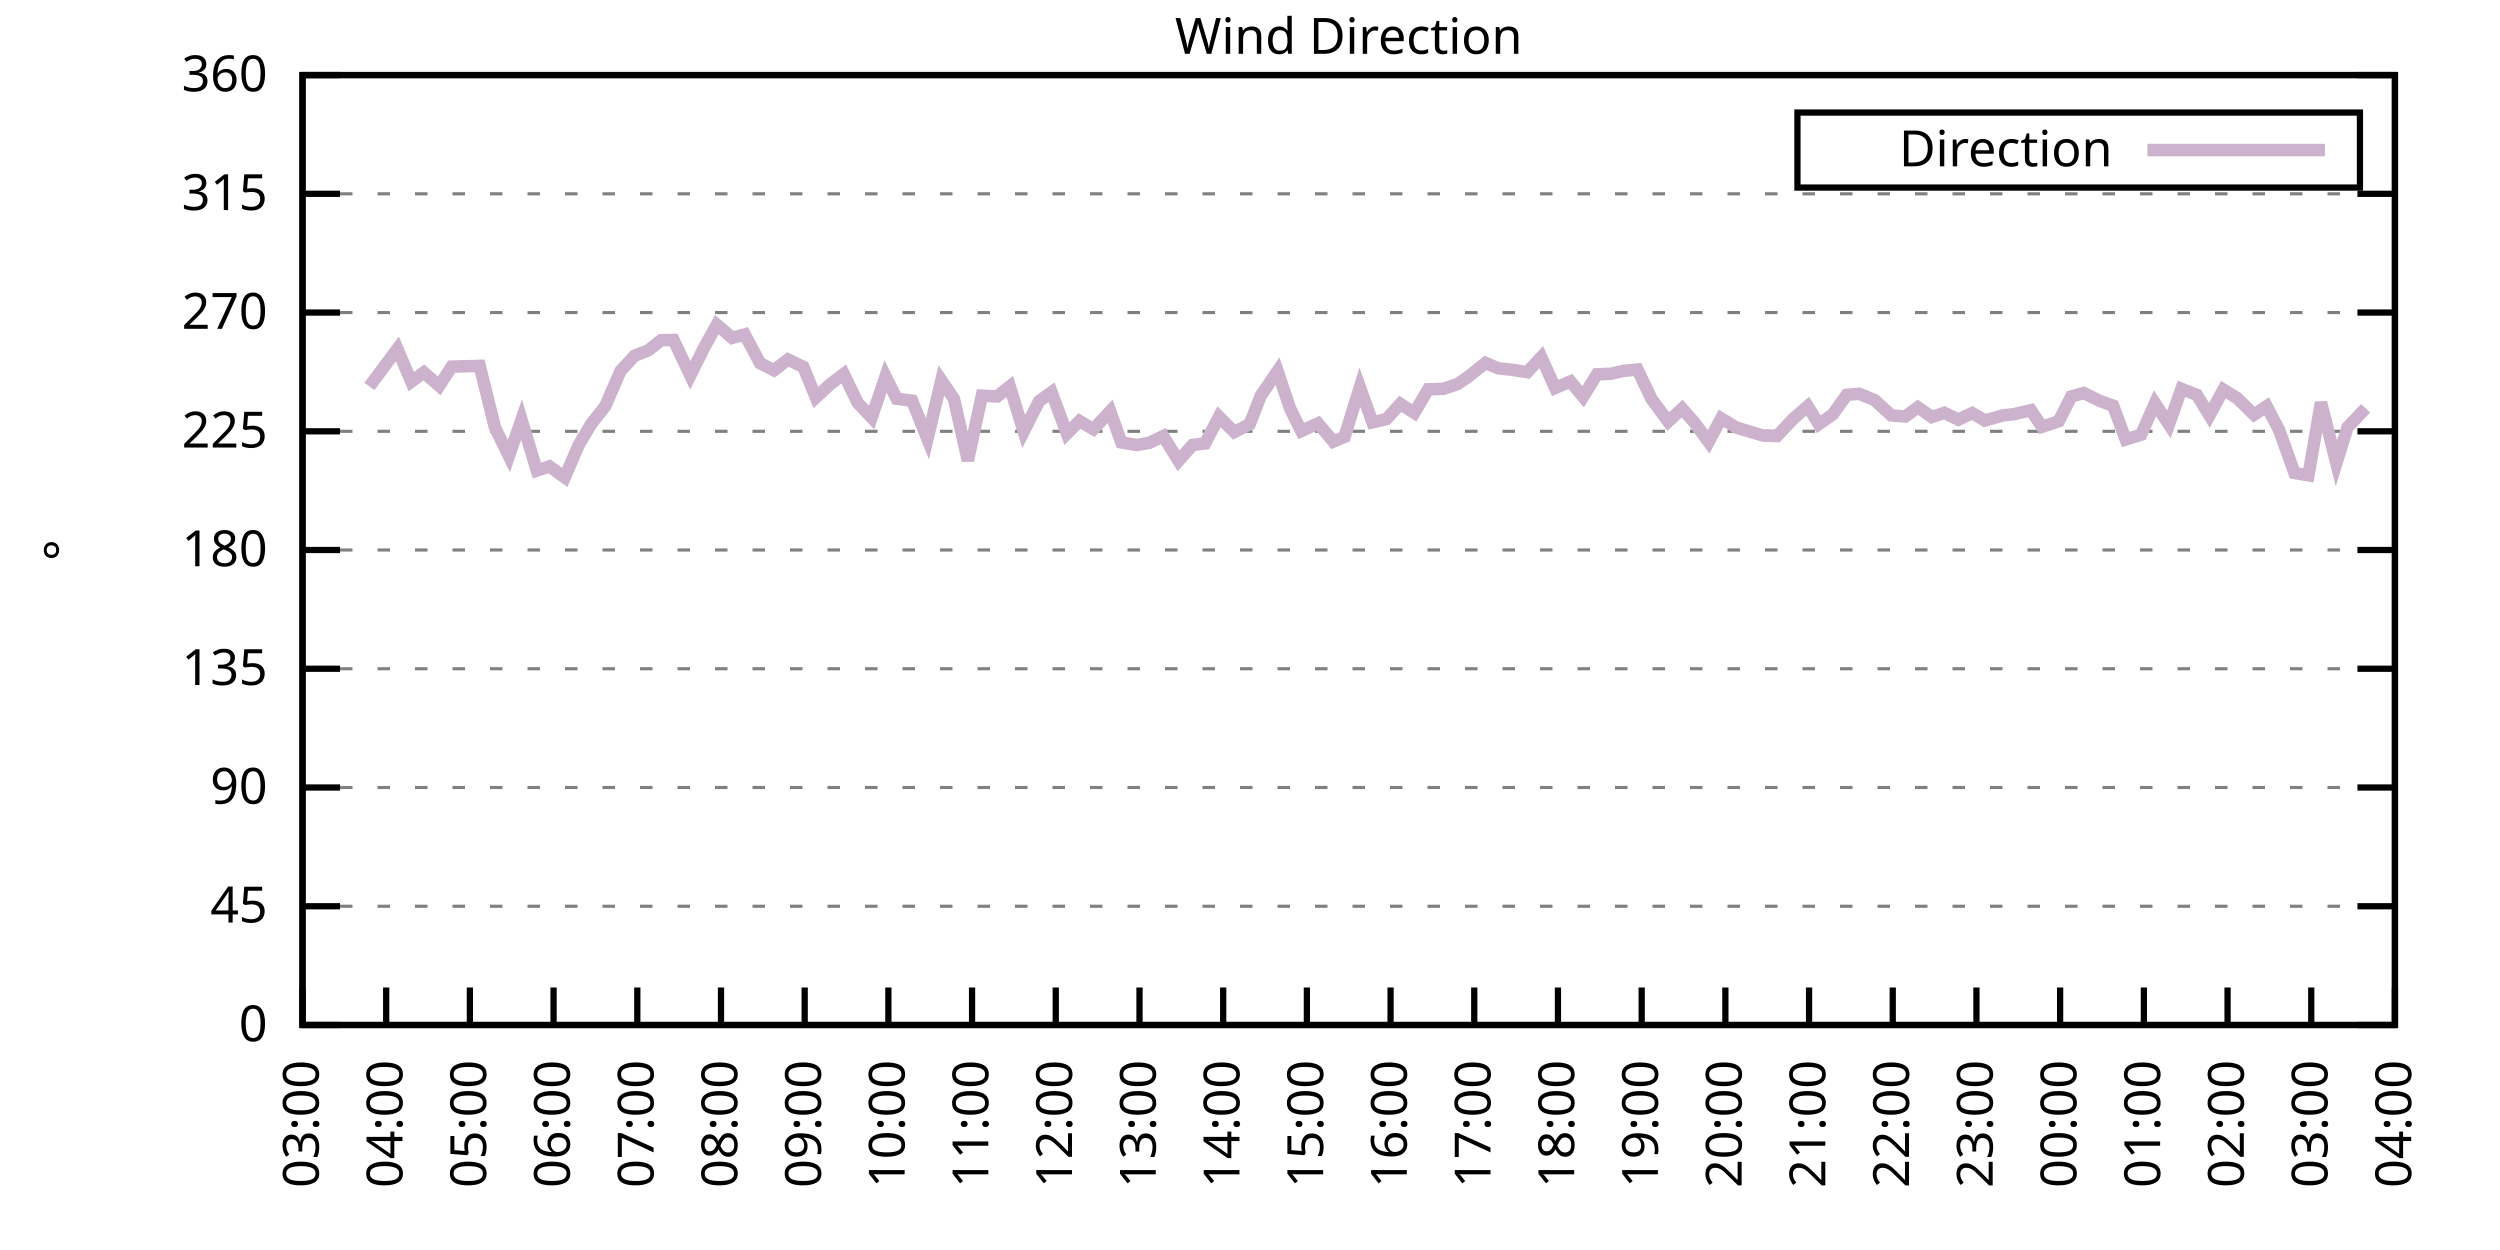
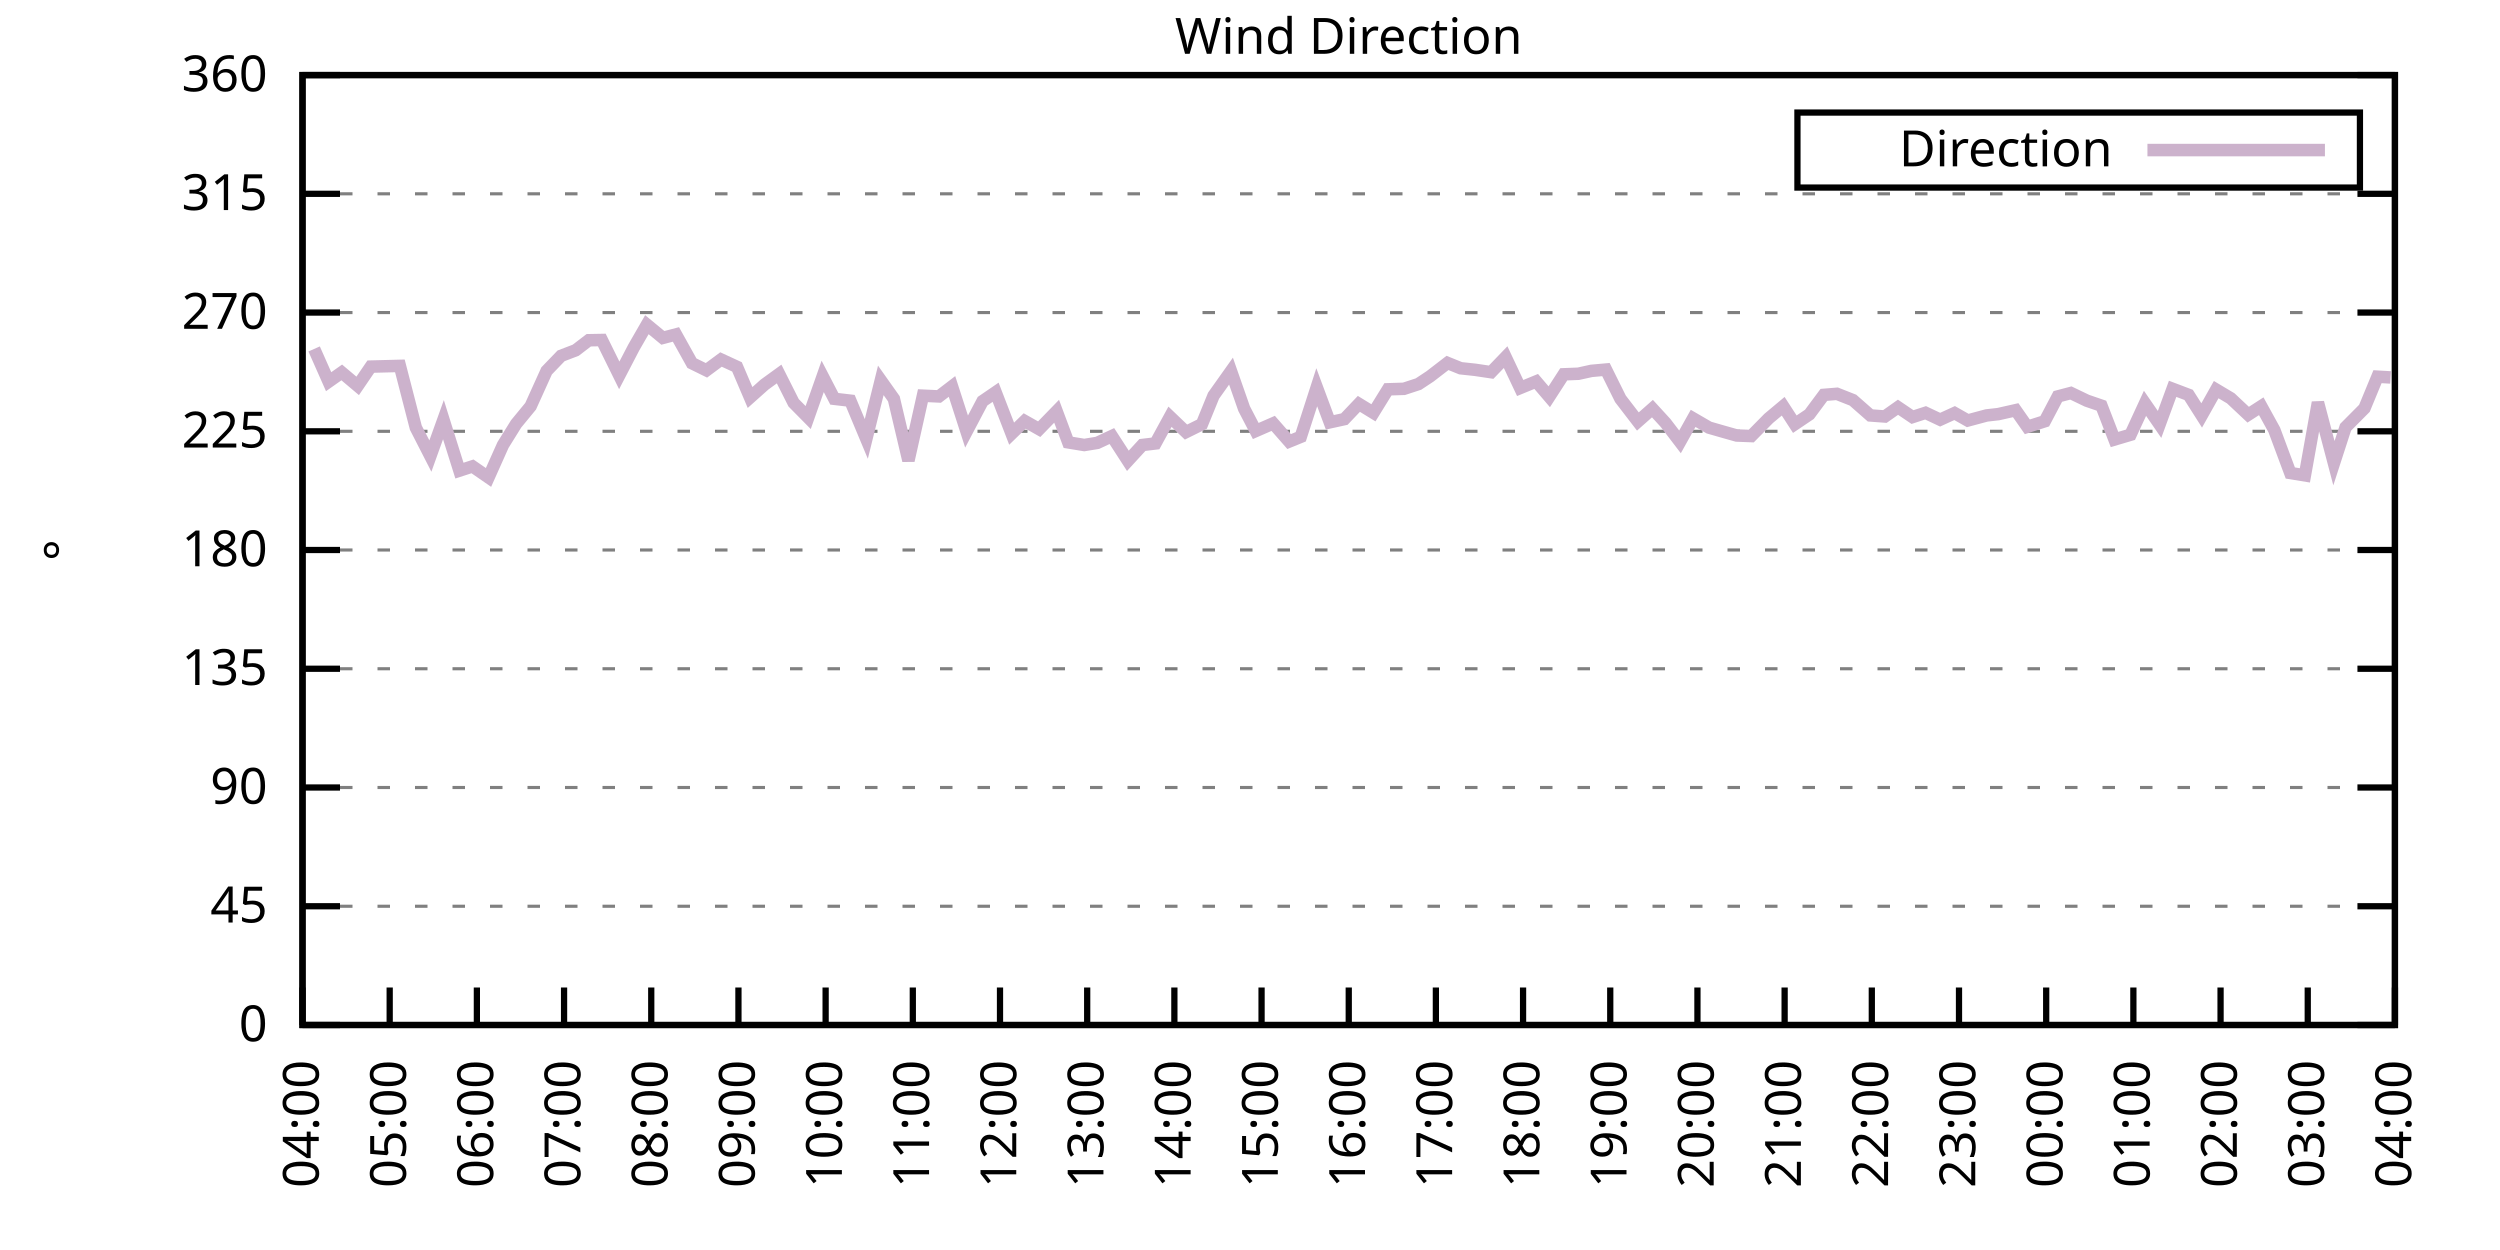
<svg xmlns="http://www.w3.org/2000/svg" xmlns:xlink="http://www.w3.org/1999/xlink" width="400" height="200" viewBox="0 0 400 200">
  <g id="gnuplot_canvas">
    <rect x="0" y="0" width="400" height="200" fill="none" />
    <defs>
      <circle id="gpDot" r="0.5" stroke-width="0.5" stroke="currentColor" />
      <path id="gpPt0" stroke-width="0.333" stroke="currentColor" d="M-1,0 h2 M0,-1 v2" />
      <path id="gpPt1" stroke-width="0.333" stroke="currentColor" d="M-1,-1 L1,1 M1,-1 L-1,1" />
      <path id="gpPt2" stroke-width="0.333" stroke="currentColor" d="M-1,0 L1,0 M0,-1 L0,1 M-1,-1 L1,1 M-1,1 L1,-1" />
      <rect id="gpPt3" stroke-width="0.333" stroke="currentColor" x="-1" y="-1" width="2" height="2" />
      <rect id="gpPt4" stroke-width="0.333" stroke="currentColor" fill="currentColor" x="-1" y="-1" width="2" height="2" />
      <circle id="gpPt5" stroke-width="0.333" stroke="currentColor" cx="0" cy="0" r="1" />
      <use xlink:href="#gpPt5" id="gpPt6" fill="currentColor" stroke="none" />
      <path id="gpPt7" stroke-width="0.333" stroke="currentColor" d="M0,-1.33 L-1.33,0.67 L1.33,0.67 z" />
      <use xlink:href="#gpPt7" id="gpPt8" fill="currentColor" stroke="none" />
      <use xlink:href="#gpPt7" id="gpPt9" stroke="currentColor" transform="rotate(180)" />
      <use xlink:href="#gpPt9" id="gpPt10" fill="currentColor" stroke="none" />
      <use xlink:href="#gpPt3" id="gpPt11" stroke="currentColor" transform="rotate(45)" />
      <use xlink:href="#gpPt11" id="gpPt12" fill="currentColor" stroke="none" />
      <path id="gpPt13" stroke-width="0.333" stroke="currentColor" d="M0,1.330 L1.265,0.411 L0.782,-1.067 L-0.782,-1.076 L-1.265,0.411 z" />
      <use xlink:href="#gpPt13" id="gpPt14" fill="currentColor" stroke="none" />
      <filter id="textbox" filterUnits="objectBoundingBox" x="0" y="0" height="1" width="1">
        <feFlood flood-color="white" flood-opacity="1" result="bgnd" />
        <feComposite in="SourceGraphic" in2="bgnd" operator="atop" />
      </filter>
      <filter id="greybox" filterUnits="objectBoundingBox" x="0" y="0" height="1" width="1">
        <feFlood flood-color="lightgrey" flood-opacity="1" result="grey" />
        <feComposite in="SourceGraphic" in2="grey" operator="atop" />
      </filter>
    </defs>
    <g fill="none" color="white" stroke="currentColor" stroke-width="1.00" stroke-linecap="butt" stroke-linejoin="miter">
</g>
    <g fill="none" color="black" stroke="currentColor" stroke-width="1.00" stroke-linecap="butt" stroke-linejoin="miter">
      <g stroke="none" shape-rendering="crispEdges">
        <polygon fill="rgb(255, 255, 255)" points="48.40,164.00 383.18,164.00 383.18,12.02 48.40,12.02 " />
      </g>
    </g>
    <g fill="none" color="black" stroke="currentColor" stroke-width="1.00" stroke-linecap="butt" stroke-linejoin="miter">
</g>
    <g fill="none" color="black" stroke="black" stroke-width="0.50" stroke-linecap="butt" stroke-linejoin="miter">
</g>
    <g fill="none" color="gray" stroke="currentColor" stroke-width="0.50" stroke-linecap="butt" stroke-linejoin="miter">
      <path stroke="gray" stroke-dasharray="2,4" class="gridline" d="M48.40,164.00 L383.19,164.00  " />
    </g>
    <g fill="none" color="gray" stroke="gray" stroke-width="1.00" stroke-linecap="butt" stroke-linejoin="miter">
</g>
    <g fill="none" color="black" stroke="currentColor" stroke-width="1.00" stroke-linecap="butt" stroke-linejoin="miter">
      <path stroke="black" d="M48.40,164.00 L54.40,164.00 M383.19,164.00 L377.19,164.00  " />
      <g transform="translate(42.80,166.60)" stroke="none" fill="black" font-family="Sans" font-size="8.00" text-anchor="end">
        <text>
          <tspan font-family="Sans"> 0</tspan>
        </text>
      </g>
    </g>
    <g fill="none" color="black" stroke="currentColor" stroke-width="1.00" stroke-linecap="butt" stroke-linejoin="miter">
</g>
    <g fill="none" color="black" stroke="black" stroke-width="0.50" stroke-linecap="butt" stroke-linejoin="miter">
</g>
    <g fill="none" color="gray" stroke="currentColor" stroke-width="0.50" stroke-linecap="butt" stroke-linejoin="miter">
      <path stroke="gray" stroke-dasharray="2,4" class="gridline" d="M48.40,145.00 L383.19,145.00  " />
    </g>
    <g fill="none" color="gray" stroke="gray" stroke-width="1.00" stroke-linecap="butt" stroke-linejoin="miter">
</g>
    <g fill="none" color="black" stroke="currentColor" stroke-width="1.00" stroke-linecap="butt" stroke-linejoin="miter">
      <path stroke="black" d="M48.40,145.00 L54.40,145.00 M383.19,145.00 L377.19,145.00  " />
      <g transform="translate(42.80,147.60)" stroke="none" fill="black" font-family="Sans" font-size="8.00" text-anchor="end">
        <text>
          <tspan font-family="Sans"> 45</tspan>
        </text>
      </g>
    </g>
    <g fill="none" color="black" stroke="currentColor" stroke-width="1.00" stroke-linecap="butt" stroke-linejoin="miter">
</g>
    <g fill="none" color="black" stroke="black" stroke-width="0.50" stroke-linecap="butt" stroke-linejoin="miter">
</g>
    <g fill="none" color="gray" stroke="currentColor" stroke-width="0.50" stroke-linecap="butt" stroke-linejoin="miter">
      <path stroke="gray" stroke-dasharray="2,4" class="gridline" d="M48.40,126.00 L383.19,126.00  " />
    </g>
    <g fill="none" color="gray" stroke="gray" stroke-width="1.00" stroke-linecap="butt" stroke-linejoin="miter">
</g>
    <g fill="none" color="black" stroke="currentColor" stroke-width="1.00" stroke-linecap="butt" stroke-linejoin="miter">
      <path stroke="black" d="M48.40,126.00 L54.40,126.00 M383.19,126.00 L377.19,126.00  " />
      <g transform="translate(42.80,128.60)" stroke="none" fill="black" font-family="Sans" font-size="8.00" text-anchor="end">
        <text>
          <tspan font-family="Sans"> 90</tspan>
        </text>
      </g>
    </g>
    <g fill="none" color="black" stroke="currentColor" stroke-width="1.00" stroke-linecap="butt" stroke-linejoin="miter">
</g>
    <g fill="none" color="black" stroke="black" stroke-width="0.50" stroke-linecap="butt" stroke-linejoin="miter">
</g>
    <g fill="none" color="gray" stroke="currentColor" stroke-width="0.50" stroke-linecap="butt" stroke-linejoin="miter">
      <path stroke="gray" stroke-dasharray="2,4" class="gridline" d="M48.40,107.00 L383.19,107.00  " />
    </g>
    <g fill="none" color="gray" stroke="gray" stroke-width="1.00" stroke-linecap="butt" stroke-linejoin="miter">
</g>
    <g fill="none" color="black" stroke="currentColor" stroke-width="1.00" stroke-linecap="butt" stroke-linejoin="miter">
      <path stroke="black" d="M48.40,107.00 L54.40,107.00 M383.19,107.00 L377.19,107.00  " />
      <g transform="translate(42.80,109.60)" stroke="none" fill="black" font-family="Sans" font-size="8.00" text-anchor="end">
        <text>
          <tspan font-family="Sans"> 135</tspan>
        </text>
      </g>
    </g>
    <g fill="none" color="black" stroke="currentColor" stroke-width="1.00" stroke-linecap="butt" stroke-linejoin="miter">
</g>
    <g fill="none" color="black" stroke="black" stroke-width="0.50" stroke-linecap="butt" stroke-linejoin="miter">
</g>
    <g fill="none" color="gray" stroke="currentColor" stroke-width="0.50" stroke-linecap="butt" stroke-linejoin="miter">
      <path stroke="gray" stroke-dasharray="2,4" class="gridline" d="M48.40,88.00 L383.19,88.00  " />
    </g>
    <g fill="none" color="gray" stroke="gray" stroke-width="1.00" stroke-linecap="butt" stroke-linejoin="miter">
</g>
    <g fill="none" color="black" stroke="currentColor" stroke-width="1.00" stroke-linecap="butt" stroke-linejoin="miter">
      <path stroke="black" d="M48.40,88.00 L54.40,88.00 M383.19,88.00 L377.19,88.00  " />
      <g transform="translate(42.80,90.60)" stroke="none" fill="black" font-family="Sans" font-size="8.00" text-anchor="end">
        <text>
          <tspan font-family="Sans"> 180</tspan>
        </text>
      </g>
    </g>
    <g fill="none" color="black" stroke="currentColor" stroke-width="1.00" stroke-linecap="butt" stroke-linejoin="miter">
</g>
    <g fill="none" color="black" stroke="black" stroke-width="0.50" stroke-linecap="butt" stroke-linejoin="miter">
</g>
    <g fill="none" color="gray" stroke="currentColor" stroke-width="0.50" stroke-linecap="butt" stroke-linejoin="miter">
      <path stroke="gray" stroke-dasharray="2,4" class="gridline" d="M48.40,69.01 L383.19,69.01  " />
    </g>
    <g fill="none" color="gray" stroke="gray" stroke-width="1.00" stroke-linecap="butt" stroke-linejoin="miter">
</g>
    <g fill="none" color="black" stroke="currentColor" stroke-width="1.00" stroke-linecap="butt" stroke-linejoin="miter">
      <path stroke="black" d="M48.40,69.01 L54.40,69.01 M383.19,69.01 L377.19,69.01  " />
      <g transform="translate(42.80,71.61)" stroke="none" fill="black" font-family="Sans" font-size="8.00" text-anchor="end">
        <text>
          <tspan font-family="Sans"> 225</tspan>
        </text>
      </g>
    </g>
    <g fill="none" color="black" stroke="currentColor" stroke-width="1.00" stroke-linecap="butt" stroke-linejoin="miter">
</g>
    <g fill="none" color="black" stroke="black" stroke-width="0.50" stroke-linecap="butt" stroke-linejoin="miter">
</g>
    <g fill="none" color="gray" stroke="currentColor" stroke-width="0.50" stroke-linecap="butt" stroke-linejoin="miter">
      <path stroke="gray" stroke-dasharray="2,4" class="gridline" d="M48.40,50.01 L383.19,50.01  " />
    </g>
    <g fill="none" color="gray" stroke="gray" stroke-width="1.00" stroke-linecap="butt" stroke-linejoin="miter">
</g>
    <g fill="none" color="black" stroke="currentColor" stroke-width="1.00" stroke-linecap="butt" stroke-linejoin="miter">
      <path stroke="black" d="M48.40,50.01 L54.40,50.01 M383.19,50.01 L377.19,50.01  " />
      <g transform="translate(42.80,52.61)" stroke="none" fill="black" font-family="Sans" font-size="8.00" text-anchor="end">
        <text>
          <tspan font-family="Sans"> 270</tspan>
        </text>
      </g>
    </g>
    <g fill="none" color="black" stroke="currentColor" stroke-width="1.00" stroke-linecap="butt" stroke-linejoin="miter">
</g>
    <g fill="none" color="black" stroke="black" stroke-width="0.50" stroke-linecap="butt" stroke-linejoin="miter">
</g>
    <g fill="none" color="gray" stroke="currentColor" stroke-width="0.50" stroke-linecap="butt" stroke-linejoin="miter">
      <path stroke="gray" stroke-dasharray="2,4" class="gridline" d="M48.40,31.01 L383.19,31.01  " />
    </g>
    <g fill="none" color="gray" stroke="gray" stroke-width="1.00" stroke-linecap="butt" stroke-linejoin="miter">
</g>
    <g fill="none" color="black" stroke="currentColor" stroke-width="1.00" stroke-linecap="butt" stroke-linejoin="miter">
      <path stroke="black" d="M48.40,31.01 L54.40,31.01 M383.19,31.01 L377.19,31.01  " />
      <g transform="translate(42.80,33.61)" stroke="none" fill="black" font-family="Sans" font-size="8.00" text-anchor="end">
        <text>
          <tspan font-family="Sans"> 315</tspan>
        </text>
      </g>
    </g>
    <g fill="none" color="black" stroke="currentColor" stroke-width="1.00" stroke-linecap="butt" stroke-linejoin="miter">
</g>
    <g fill="none" color="black" stroke="black" stroke-width="0.50" stroke-linecap="butt" stroke-linejoin="miter">
</g>
    <g fill="none" color="gray" stroke="currentColor" stroke-width="0.50" stroke-linecap="butt" stroke-linejoin="miter">
      <path stroke="gray" stroke-dasharray="2,4" class="gridline" d="M48.40,12.01 L383.19,12.01  " />
    </g>
    <g fill="none" color="gray" stroke="gray" stroke-width="1.00" stroke-linecap="butt" stroke-linejoin="miter">
</g>
    <g fill="none" color="black" stroke="currentColor" stroke-width="1.00" stroke-linecap="butt" stroke-linejoin="miter">
      <path stroke="black" d="M48.40,12.01 L54.40,12.01 M383.19,12.01 L377.19,12.01  " />
      <g transform="translate(42.80,14.61)" stroke="none" fill="black" font-family="Sans" font-size="8.00" text-anchor="end">
        <text>
          <tspan font-family="Sans"> 360</tspan>
        </text>
      </g>
    </g>
    <g fill="none" color="black" stroke="currentColor" stroke-width="1.00" stroke-linecap="butt" stroke-linejoin="miter">
      <path stroke="black" d="M48.40,164.00 L48.40,158.00  " />
      <g transform="translate(51.00,169.60) rotate(270.00)" stroke="none" fill="black" font-family="Sans" font-size="8.00" text-anchor="end">
        <text>
-           <tspan font-family="Sans">03:00</tspan>
-         </text>
-       </g>
-     </g>
-     <g fill="none" color="black" stroke="currentColor" stroke-width="1.00" stroke-linecap="butt" stroke-linejoin="miter">
-       <path stroke="black" d="M61.79,164.00 L61.79,158.00  " />
-       <g transform="translate(64.39,169.60) rotate(270.00)" stroke="none" fill="black" font-family="Sans" font-size="8.00" text-anchor="end">
-         <text>
          <tspan font-family="Sans">04:00</tspan>
        </text>
      </g>
    </g>
    <g fill="none" color="black" stroke="currentColor" stroke-width="1.00" stroke-linecap="butt" stroke-linejoin="miter">
-       <path stroke="black" d="M75.18,164.00 L75.18,158.00  " />
-       <g transform="translate(77.78,169.60) rotate(270.00)" stroke="none" fill="black" font-family="Sans" font-size="8.00" text-anchor="end">
+       <path stroke="black" d="M62.35,164.00 L62.35,158.00  " />
+       <g transform="translate(64.95,169.60) rotate(270.00)" stroke="none" fill="black" font-family="Sans" font-size="8.00" text-anchor="end">
        <text>
          <tspan font-family="Sans">05:00</tspan>
        </text>
      </g>
    </g>
    <g fill="none" color="black" stroke="currentColor" stroke-width="1.00" stroke-linecap="butt" stroke-linejoin="miter">
-       <path stroke="black" d="M88.57,164.00 L88.57,158.00  " />
-       <g transform="translate(91.17,169.60) rotate(270.00)" stroke="none" fill="black" font-family="Sans" font-size="8.00" text-anchor="end">
+       <path stroke="black" d="M76.30,164.00 L76.30,158.00  " />
+       <g transform="translate(78.90,169.60) rotate(270.00)" stroke="none" fill="black" font-family="Sans" font-size="8.00" text-anchor="end">
        <text>
          <tspan font-family="Sans">06:00</tspan>
        </text>
      </g>
    </g>
    <g fill="none" color="black" stroke="currentColor" stroke-width="1.00" stroke-linecap="butt" stroke-linejoin="miter">
-       <path stroke="black" d="M101.97,164.00 L101.97,158.00  " />
-       <g transform="translate(104.57,169.60) rotate(270.00)" stroke="none" fill="black" font-family="Sans" font-size="8.00" text-anchor="end">
+       <path stroke="black" d="M90.25,164.00 L90.25,158.00  " />
+       <g transform="translate(92.85,169.60) rotate(270.00)" stroke="none" fill="black" font-family="Sans" font-size="8.00" text-anchor="end">
        <text>
          <tspan font-family="Sans">07:00</tspan>
        </text>
      </g>
    </g>
    <g fill="none" color="black" stroke="currentColor" stroke-width="1.00" stroke-linecap="butt" stroke-linejoin="miter">
-       <path stroke="black" d="M115.36,164.00 L115.36,158.00  " />
-       <g transform="translate(117.96,169.60) rotate(270.00)" stroke="none" fill="black" font-family="Sans" font-size="8.00" text-anchor="end">
+       <path stroke="black" d="M104.20,164.00 L104.20,158.00  " />
+       <g transform="translate(106.80,169.60) rotate(270.00)" stroke="none" fill="black" font-family="Sans" font-size="8.00" text-anchor="end">
        <text>
          <tspan font-family="Sans">08:00</tspan>
        </text>
      </g>
    </g>
    <g fill="none" color="black" stroke="currentColor" stroke-width="1.00" stroke-linecap="butt" stroke-linejoin="miter">
-       <path stroke="black" d="M128.75,164.00 L128.75,158.00  " />
-       <g transform="translate(131.35,169.60) rotate(270.00)" stroke="none" fill="black" font-family="Sans" font-size="8.00" text-anchor="end">
+       <path stroke="black" d="M118.15,164.00 L118.15,158.00  " />
+       <g transform="translate(120.75,169.60) rotate(270.00)" stroke="none" fill="black" font-family="Sans" font-size="8.00" text-anchor="end">
        <text>
          <tspan font-family="Sans">09:00</tspan>
        </text>
      </g>
    </g>
    <g fill="none" color="black" stroke="currentColor" stroke-width="1.00" stroke-linecap="butt" stroke-linejoin="miter">
-       <path stroke="black" d="M142.14,164.00 L142.14,158.00  " />
-       <g transform="translate(144.74,169.60) rotate(270.00)" stroke="none" fill="black" font-family="Sans" font-size="8.00" text-anchor="end">
+       <path stroke="black" d="M132.10,164.00 L132.10,158.00  " />
+       <g transform="translate(134.70,169.60) rotate(270.00)" stroke="none" fill="black" font-family="Sans" font-size="8.00" text-anchor="end">
        <text>
          <tspan font-family="Sans">10:00</tspan>
        </text>
      </g>
    </g>
    <g fill="none" color="black" stroke="currentColor" stroke-width="1.00" stroke-linecap="butt" stroke-linejoin="miter">
-       <path stroke="black" d="M155.53,164.00 L155.53,158.00  " />
-       <g transform="translate(158.13,169.60) rotate(270.00)" stroke="none" fill="black" font-family="Sans" font-size="8.00" text-anchor="end">
+       <path stroke="black" d="M146.05,164.00 L146.05,158.00  " />
+       <g transform="translate(148.65,169.60) rotate(270.00)" stroke="none" fill="black" font-family="Sans" font-size="8.00" text-anchor="end">
        <text>
          <tspan font-family="Sans">11:00</tspan>
        </text>
      </g>
    </g>
    <g fill="none" color="black" stroke="currentColor" stroke-width="1.00" stroke-linecap="butt" stroke-linejoin="miter">
-       <path stroke="black" d="M168.92,164.00 L168.92,158.00  " />
-       <g transform="translate(171.52,169.60) rotate(270.00)" stroke="none" fill="black" font-family="Sans" font-size="8.00" text-anchor="end">
+       <path stroke="black" d="M160.00,164.00 L160.00,158.00  " />
+       <g transform="translate(162.60,169.60) rotate(270.00)" stroke="none" fill="black" font-family="Sans" font-size="8.00" text-anchor="end">
        <text>
          <tspan font-family="Sans">12:00</tspan>
        </text>
      </g>
    </g>
    <g fill="none" color="black" stroke="currentColor" stroke-width="1.00" stroke-linecap="butt" stroke-linejoin="miter">
-       <path stroke="black" d="M182.32,164.00 L182.32,158.00  " />
-       <g transform="translate(184.92,169.60) rotate(270.00)" stroke="none" fill="black" font-family="Sans" font-size="8.00" text-anchor="end">
+       <path stroke="black" d="M173.95,164.00 L173.95,158.00  " />
+       <g transform="translate(176.55,169.60) rotate(270.00)" stroke="none" fill="black" font-family="Sans" font-size="8.00" text-anchor="end">
        <text>
          <tspan font-family="Sans">13:00</tspan>
        </text>
      </g>
    </g>
    <g fill="none" color="black" stroke="currentColor" stroke-width="1.00" stroke-linecap="butt" stroke-linejoin="miter">
-       <path stroke="black" d="M195.71,164.00 L195.71,158.00  " />
-       <g transform="translate(198.31,169.60) rotate(270.00)" stroke="none" fill="black" font-family="Sans" font-size="8.00" text-anchor="end">
+       <path stroke="black" d="M187.90,164.00 L187.90,158.00  " />
+       <g transform="translate(190.50,169.60) rotate(270.00)" stroke="none" fill="black" font-family="Sans" font-size="8.00" text-anchor="end">
        <text>
          <tspan font-family="Sans">14:00</tspan>
        </text>
      </g>
    </g>
    <g fill="none" color="black" stroke="currentColor" stroke-width="1.00" stroke-linecap="butt" stroke-linejoin="miter">
-       <path stroke="black" d="M209.10,164.00 L209.10,158.00  " />
-       <g transform="translate(211.70,169.60) rotate(270.00)" stroke="none" fill="black" font-family="Sans" font-size="8.00" text-anchor="end">
+       <path stroke="black" d="M201.85,164.00 L201.85,158.00  " />
+       <g transform="translate(204.45,169.60) rotate(270.00)" stroke="none" fill="black" font-family="Sans" font-size="8.00" text-anchor="end">
        <text>
          <tspan font-family="Sans">15:00</tspan>
        </text>
      </g>
    </g>
    <g fill="none" color="black" stroke="currentColor" stroke-width="1.00" stroke-linecap="butt" stroke-linejoin="miter">
-       <path stroke="black" d="M222.49,164.00 L222.49,158.00  " />
-       <g transform="translate(225.09,169.60) rotate(270.00)" stroke="none" fill="black" font-family="Sans" font-size="8.00" text-anchor="end">
+       <path stroke="black" d="M215.80,164.00 L215.80,158.00  " />
+       <g transform="translate(218.40,169.60) rotate(270.00)" stroke="none" fill="black" font-family="Sans" font-size="8.00" text-anchor="end">
        <text>
          <tspan font-family="Sans">16:00</tspan>
        </text>
      </g>
    </g>
    <g fill="none" color="black" stroke="currentColor" stroke-width="1.00" stroke-linecap="butt" stroke-linejoin="miter">
-       <path stroke="black" d="M235.88,164.00 L235.88,158.00  " />
-       <g transform="translate(238.48,169.60) rotate(270.00)" stroke="none" fill="black" font-family="Sans" font-size="8.00" text-anchor="end">
+       <path stroke="black" d="M229.74,164.00 L229.74,158.00  " />
+       <g transform="translate(232.34,169.60) rotate(270.00)" stroke="none" fill="black" font-family="Sans" font-size="8.00" text-anchor="end">
        <text>
          <tspan font-family="Sans">17:00</tspan>
        </text>
      </g>
    </g>
    <g fill="none" color="black" stroke="currentColor" stroke-width="1.00" stroke-linecap="butt" stroke-linejoin="miter">
-       <path stroke="black" d="M249.27,164.00 L249.27,158.00  " />
-       <g transform="translate(251.87,169.60) rotate(270.00)" stroke="none" fill="black" font-family="Sans" font-size="8.00" text-anchor="end">
+       <path stroke="black" d="M243.69,164.00 L243.69,158.00  " />
+       <g transform="translate(246.29,169.60) rotate(270.00)" stroke="none" fill="black" font-family="Sans" font-size="8.00" text-anchor="end">
        <text>
          <tspan font-family="Sans">18:00</tspan>
        </text>
      </g>
    </g>
    <g fill="none" color="black" stroke="currentColor" stroke-width="1.00" stroke-linecap="butt" stroke-linejoin="miter">
-       <path stroke="black" d="M262.67,164.00 L262.67,158.00  " />
-       <g transform="translate(265.27,169.60) rotate(270.00)" stroke="none" fill="black" font-family="Sans" font-size="8.00" text-anchor="end">
+       <path stroke="black" d="M257.64,164.00 L257.64,158.00  " />
+       <g transform="translate(260.24,169.60) rotate(270.00)" stroke="none" fill="black" font-family="Sans" font-size="8.00" text-anchor="end">
        <text>
          <tspan font-family="Sans">19:00</tspan>
        </text>
      </g>
    </g>
    <g fill="none" color="black" stroke="currentColor" stroke-width="1.00" stroke-linecap="butt" stroke-linejoin="miter">
-       <path stroke="black" d="M276.06,164.00 L276.06,158.00  " />
-       <g transform="translate(278.66,169.60) rotate(270.00)" stroke="none" fill="black" font-family="Sans" font-size="8.00" text-anchor="end">
+       <path stroke="black" d="M271.59,164.00 L271.59,158.00  " />
+       <g transform="translate(274.19,169.60) rotate(270.00)" stroke="none" fill="black" font-family="Sans" font-size="8.00" text-anchor="end">
        <text>
          <tspan font-family="Sans">20:00</tspan>
        </text>
      </g>
    </g>
    <g fill="none" color="black" stroke="currentColor" stroke-width="1.00" stroke-linecap="butt" stroke-linejoin="miter">
-       <path stroke="black" d="M289.45,164.00 L289.45,158.00  " />
-       <g transform="translate(292.05,169.60) rotate(270.00)" stroke="none" fill="black" font-family="Sans" font-size="8.00" text-anchor="end">
+       <path stroke="black" d="M285.54,164.00 L285.54,158.00  " />
+       <g transform="translate(288.14,169.60) rotate(270.00)" stroke="none" fill="black" font-family="Sans" font-size="8.00" text-anchor="end">
        <text>
          <tspan font-family="Sans">21:00</tspan>
        </text>
      </g>
    </g>
    <g fill="none" color="black" stroke="currentColor" stroke-width="1.00" stroke-linecap="butt" stroke-linejoin="miter">
-       <path stroke="black" d="M302.84,164.00 L302.84,158.00  " />
-       <g transform="translate(305.44,169.60) rotate(270.00)" stroke="none" fill="black" font-family="Sans" font-size="8.00" text-anchor="end">
+       <path stroke="black" d="M299.49,164.00 L299.49,158.00  " />
+       <g transform="translate(302.09,169.60) rotate(270.00)" stroke="none" fill="black" font-family="Sans" font-size="8.00" text-anchor="end">
        <text>
          <tspan font-family="Sans">22:00</tspan>
        </text>
      </g>
    </g>
    <g fill="none" color="black" stroke="currentColor" stroke-width="1.00" stroke-linecap="butt" stroke-linejoin="miter">
-       <path stroke="black" d="M316.23,164.00 L316.23,158.00  " />
-       <g transform="translate(318.83,169.60) rotate(270.00)" stroke="none" fill="black" font-family="Sans" font-size="8.00" text-anchor="end">
+       <path stroke="black" d="M313.44,164.00 L313.44,158.00  " />
+       <g transform="translate(316.04,169.60) rotate(270.00)" stroke="none" fill="black" font-family="Sans" font-size="8.00" text-anchor="end">
        <text>
          <tspan font-family="Sans">23:00</tspan>
        </text>
      </g>
    </g>
    <g fill="none" color="black" stroke="currentColor" stroke-width="1.00" stroke-linecap="butt" stroke-linejoin="miter">
-       <path stroke="black" d="M329.62,164.00 L329.62,158.00  " />
-       <g transform="translate(332.22,169.60) rotate(270.00)" stroke="none" fill="black" font-family="Sans" font-size="8.00" text-anchor="end">
+       <path stroke="black" d="M327.39,164.00 L327.39,158.00  " />
+       <g transform="translate(329.99,169.60) rotate(270.00)" stroke="none" fill="black" font-family="Sans" font-size="8.00" text-anchor="end">
        <text>
          <tspan font-family="Sans">00:00</tspan>
        </text>
      </g>
    </g>
    <g fill="none" color="black" stroke="currentColor" stroke-width="1.00" stroke-linecap="butt" stroke-linejoin="miter">
-       <path stroke="black" d="M343.02,164.00 L343.02,158.00  " />
-       <g transform="translate(345.62,169.60) rotate(270.00)" stroke="none" fill="black" font-family="Sans" font-size="8.00" text-anchor="end">
+       <path stroke="black" d="M341.34,164.00 L341.34,158.00  " />
+       <g transform="translate(343.94,169.60) rotate(270.00)" stroke="none" fill="black" font-family="Sans" font-size="8.00" text-anchor="end">
        <text>
          <tspan font-family="Sans">01:00</tspan>
        </text>
      </g>
    </g>
    <g fill="none" color="black" stroke="currentColor" stroke-width="1.00" stroke-linecap="butt" stroke-linejoin="miter">
-       <path stroke="black" d="M356.41,164.00 L356.41,158.00  " />
-       <g transform="translate(359.01,169.60) rotate(270.00)" stroke="none" fill="black" font-family="Sans" font-size="8.00" text-anchor="end">
+       <path stroke="black" d="M355.29,164.00 L355.29,158.00  " />
+       <g transform="translate(357.89,169.60) rotate(270.00)" stroke="none" fill="black" font-family="Sans" font-size="8.00" text-anchor="end">
        <text>
          <tspan font-family="Sans">02:00</tspan>
        </text>
      </g>
    </g>
    <g fill="none" color="black" stroke="currentColor" stroke-width="1.00" stroke-linecap="butt" stroke-linejoin="miter">
-       <path stroke="black" d="M369.80,164.00 L369.80,158.00  " />
-       <g transform="translate(372.40,169.60) rotate(270.00)" stroke="none" fill="black" font-family="Sans" font-size="8.00" text-anchor="end">
+       <path stroke="black" d="M369.24,164.00 L369.24,158.00  " />
+       <g transform="translate(371.84,169.60) rotate(270.00)" stroke="none" fill="black" font-family="Sans" font-size="8.00" text-anchor="end">
        <text>
          <tspan font-family="Sans">03:00</tspan>
        </text>
      </g>
    </g>
    <g fill="none" color="black" stroke="currentColor" stroke-width="1.00" stroke-linecap="butt" stroke-linejoin="miter">
      <path stroke="black" d="M383.19,164.00 L383.19,158.00  " />
      <g transform="translate(385.79,169.60) rotate(270.00)" stroke="none" fill="black" font-family="Sans" font-size="8.00" text-anchor="end">
        <text>
          <tspan font-family="Sans">04:00</tspan>
        </text>
      </g>
    </g>
    <g fill="none" color="black" stroke="currentColor" stroke-width="1.00" stroke-linecap="butt" stroke-linejoin="miter">
</g>
    <g fill="none" color="black" stroke="currentColor" stroke-width="1.00" stroke-linecap="butt" stroke-linejoin="miter">
      <path stroke="black" d="M48.40,12.01 L48.40,164.00 L383.19,164.00 L383.19,12.01 L48.40,12.01 Z  " />
    </g>
    <g fill="none" color="black" stroke="currentColor" stroke-width="1.00" stroke-linecap="butt" stroke-linejoin="miter">
</g>
    <g fill="none" color="black" stroke="currentColor" stroke-width="1.00" stroke-linecap="butt" stroke-linejoin="miter">
      <path stroke="black" d="M287.59,30.01 L287.59,18.01 L377.59,18.01 L377.59,30.01 L287.59,30.01 Z  " />
    </g>
    <g id="Wind_direction_plot_1">
      <g fill="none" color="white" stroke="black" stroke-width="2.00" stroke-linecap="butt" stroke-linejoin="miter">
</g>
      <g fill="none" color="black" stroke="currentColor" stroke-width="2.00" stroke-linecap="butt" stroke-linejoin="miter">
        <g transform="translate(337.99,26.61)" stroke="none" fill="black" font-family="Sans" font-size="8.00" text-anchor="end">
          <text>
            <tspan font-family="Sans">Direction</tspan>
          </text>
        </g>
      </g>
      <g fill="none" color="black" stroke="currentColor" stroke-width="2.00" stroke-linecap="butt" stroke-linejoin="miter">
-         <path stroke="rgb(204, 178, 204)" d="M343.59,24.01 L371.99,24.01 M59.11,61.83 L61.12,59.13 L63.58,55.83 L65.81,61.07 L67.82,59.59 L70.27,61.74   L72.28,58.66 L76.75,58.54 L79.20,68.42 L81.43,72.97 L83.44,67.15 L85.90,75.30 L87.91,74.62 L90.36,76.39   L92.59,71.20 L94.60,67.82 L96.83,65.00 L99.29,59.34 L101.52,56.93 L103.75,56.04 L105.76,54.44 L107.77,54.40   L110.45,60.06 L112.68,55.58 L114.69,51.95 L117.14,54.06 L119.15,53.51 L121.61,58.11 L123.84,59.25 L126.07,57.52   L128.53,58.70 L130.54,63.60 L132.77,61.53 L135.00,59.84 L137.23,64.45 L139.46,66.81 L141.69,60.22 L143.48,63.81   L145.94,64.11 L148.39,70.23 L150.62,60.86 L152.63,63.81 L154.86,73.69 L157.10,63.31 L159.55,63.43 L161.56,61.83   L163.79,69.05 L166.25,64.19 L168.25,62.76 L170.71,69.39 L172.72,67.36 L174.95,68.67 L177.63,65.80 L179.41,70.78   L181.87,71.20 L183.88,70.86 L186.11,69.77 L188.57,73.73 L190.80,71.20 L192.81,70.95 L195.04,66.68 L197.49,69.13   L199.95,67.87 L201.73,63.31 L204.41,59.38 L206.42,65.38 L208.21,68.96 L210.88,67.74 L213.34,70.65 L215.13,69.89   L217.58,61.96 L219.59,67.57 L221.82,67.06 L224.05,64.62 L226.29,66.05 L228.52,62.29 L230.97,62.21 L233.20,61.45   L234.99,60.22 L237.67,58.07 L239.68,58.92 L241.91,59.17 L244.36,59.55 L246.60,57.14 L248.83,62.08 L251.28,61.03   L253.29,63.48 L255.52,59.89 L257.76,59.80 L259.76,59.34 L262.00,59.13 L264.23,63.81 L266.91,67.44 L269.14,65.38   L271.15,67.66 L273.38,70.70 L275.39,66.94 L277.84,68.42 L280.07,69.09 L282.08,69.68 L284.32,69.77 L286.99,66.94   L289.23,65.00 L291.01,67.87 L293.24,66.30 L295.48,63.18 L297.48,63.01 L299.94,64.02 L302.62,66.47 L304.85,66.64   L306.86,65.16 L309.09,66.73 L311.10,66.05 L313.33,67.15 L315.56,66.09 L317.57,67.28 L320.47,66.47 L322.26,66.26   L324.94,65.63 L326.72,68.29 L329.40,67.40 L331.41,63.43 L333.42,62.88 L335.87,64.11 L338.10,64.91 L340.11,70.32   L342.57,69.56 L344.80,64.53 L347.03,67.91 L349.04,62.21 L351.50,63.18 L353.51,66.47 L355.74,62.34 L357.97,63.73   L360.65,66.35 L362.66,65.00 L364.66,68.80 L367.12,75.68 L369.35,76.06 L371.36,64.40 L373.82,74.11 L375.60,68.37   L378.50,65.33  " />
+         <path stroke="rgb(204, 178, 204)" d="M343.59,24.01 L371.99,24.01 M50.26,55.83 L52.58,61.07 L54.68,59.59 L57.23,61.74 L59.33,58.66 L63.98,58.54   L66.53,68.42 L68.86,72.97 L70.95,67.15 L73.51,75.30 L75.60,74.62 L78.16,76.39 L80.48,71.20 L82.58,67.82   L84.90,65.00 L87.46,59.34 L89.78,56.93 L92.11,56.04 L94.20,54.44 L96.29,54.40 L99.08,60.06 L101.41,55.58   L103.50,51.95 L106.06,54.06 L108.15,53.51 L110.71,58.11 L113.03,59.25 L115.36,57.52 L117.92,58.70 L120.01,63.60   L122.33,61.53 L124.66,59.84 L126.98,64.45 L129.31,66.81 L131.63,60.22 L133.49,63.81 L136.05,64.11 L138.61,70.23   L140.93,60.86 L143.02,63.81 L145.35,73.69 L147.67,63.31 L150.23,63.43 L152.32,61.83 L154.65,69.05 L157.21,64.19   L159.30,62.76 L161.86,69.39 L163.95,67.36 L166.27,68.67 L169.06,65.80 L170.92,70.78 L173.48,71.20 L175.57,70.86   L177.90,69.77 L180.46,73.73 L182.78,71.20 L184.87,70.95 L187.20,66.68 L189.76,69.13 L192.31,67.87 L194.17,63.31   L196.96,59.38 L199.06,65.38 L200.92,68.96 L203.71,67.74 L206.26,70.65 L208.12,69.89 L210.68,61.96 L212.77,67.57   L215.10,67.06 L217.42,64.62 L219.75,66.05 L222.07,62.29 L224.63,62.21 L226.95,61.45 L228.81,60.22 L231.60,58.07   L233.70,58.92 L236.02,59.17 L238.58,59.55 L240.90,57.14 L243.23,62.08 L245.79,61.03 L247.88,63.48 L250.20,59.89   L252.53,59.80 L254.62,59.34 L256.95,59.13 L259.27,63.81 L262.06,67.44 L264.39,65.38 L266.48,67.66 L268.80,70.70   L270.90,66.94 L273.45,68.42 L275.78,69.09 L277.87,69.68 L280.20,69.77 L282.99,66.94 L285.31,65.00 L287.17,67.87   L289.50,66.30 L291.82,63.18 L293.91,63.01 L296.47,64.02 L299.26,66.47 L301.58,66.64 L303.68,65.16 L306.00,66.73   L308.09,66.05 L310.42,67.15 L312.74,66.09 L314.84,67.28 L317.86,66.47 L319.72,66.26 L322.51,65.63 L324.37,68.29   L327.16,67.40 L329.25,63.43 L331.34,62.88 L333.90,64.11 L336.23,64.91 L338.32,70.32 L340.88,69.56 L343.20,64.53   L345.53,67.91 L347.62,62.21 L350.18,63.18 L352.27,66.47 L354.59,62.34 L356.92,63.73 L359.71,66.35 L361.80,65.00   L363.89,68.80 L366.45,75.68 L368.78,76.06 L370.87,64.40 L373.43,74.11 L375.29,68.37 L378.31,65.33 L380.40,60.27   L382.49,60.39  " />
      </g>
    </g>
    <g fill="none" color="black" stroke="currentColor" stroke-width="2.00" stroke-linecap="butt" stroke-linejoin="miter">
</g>
    <g fill="none" color="black" stroke="black" stroke-width="1.00" stroke-linecap="butt" stroke-linejoin="miter">
</g>
    <g fill="none" color="black" stroke="currentColor" stroke-width="1.00" stroke-linecap="butt" stroke-linejoin="miter">
      <path stroke="black" d="M48.40,12.01 L48.40,164.00 L383.19,164.00 L383.19,12.01 L48.40,12.01 Z  " />
      <g transform="translate(12.80,88.01) rotate(270.00)" stroke="none" fill="black" font-family="Sans" font-size="8.00" text-anchor="middle">
        <text>
          <tspan font-family="Sans">°</tspan>
        </text>
      </g>
    </g>
    <g fill="none" color="black" stroke="currentColor" stroke-width="1.00" stroke-linecap="butt" stroke-linejoin="miter">
</g>
    <g fill="none" color="black" stroke="currentColor" stroke-width="1.00" stroke-linecap="butt" stroke-linejoin="miter">
      <g transform="translate(215.79,8.61)" stroke="none" fill="black" font-family="Sans" font-size="8.00" text-anchor="middle">
        <text>
          <tspan font-family="Sans">Wind Direction</tspan>
        </text>
      </g>
    </g>
    <g fill="none" color="black" stroke="currentColor" stroke-width="1.00" stroke-linecap="butt" stroke-linejoin="miter">
</g>
  </g>
</svg>
